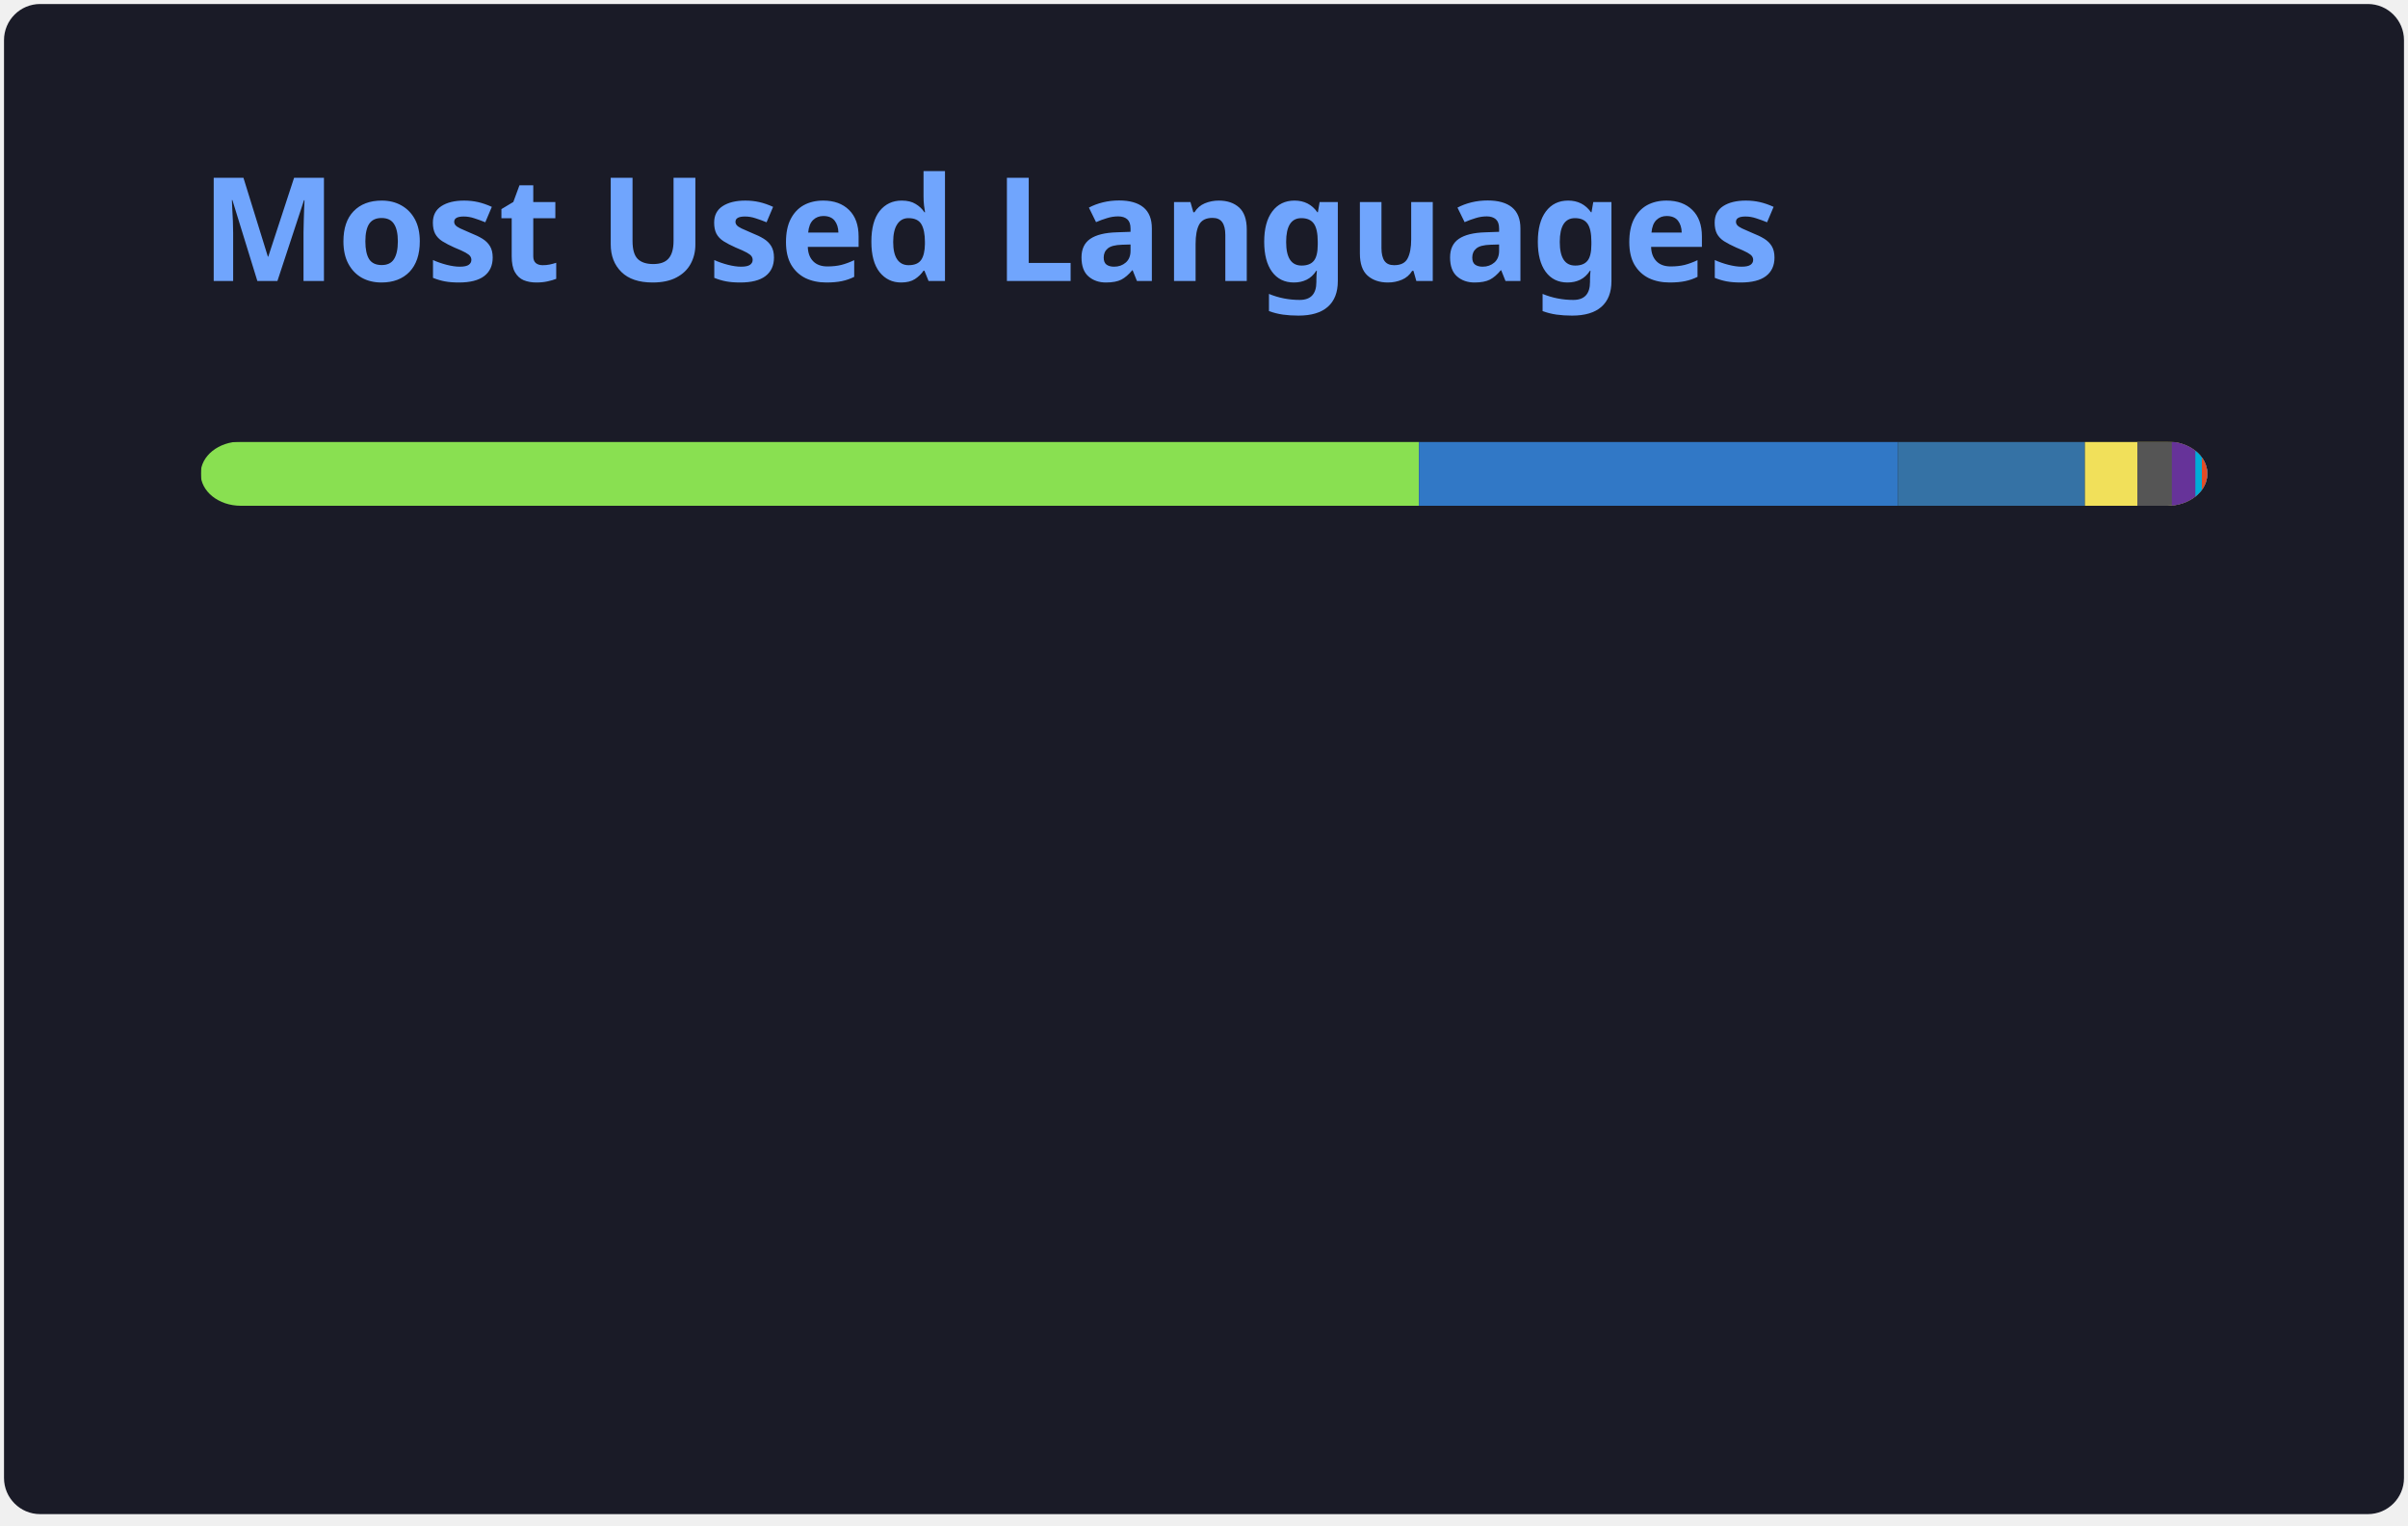
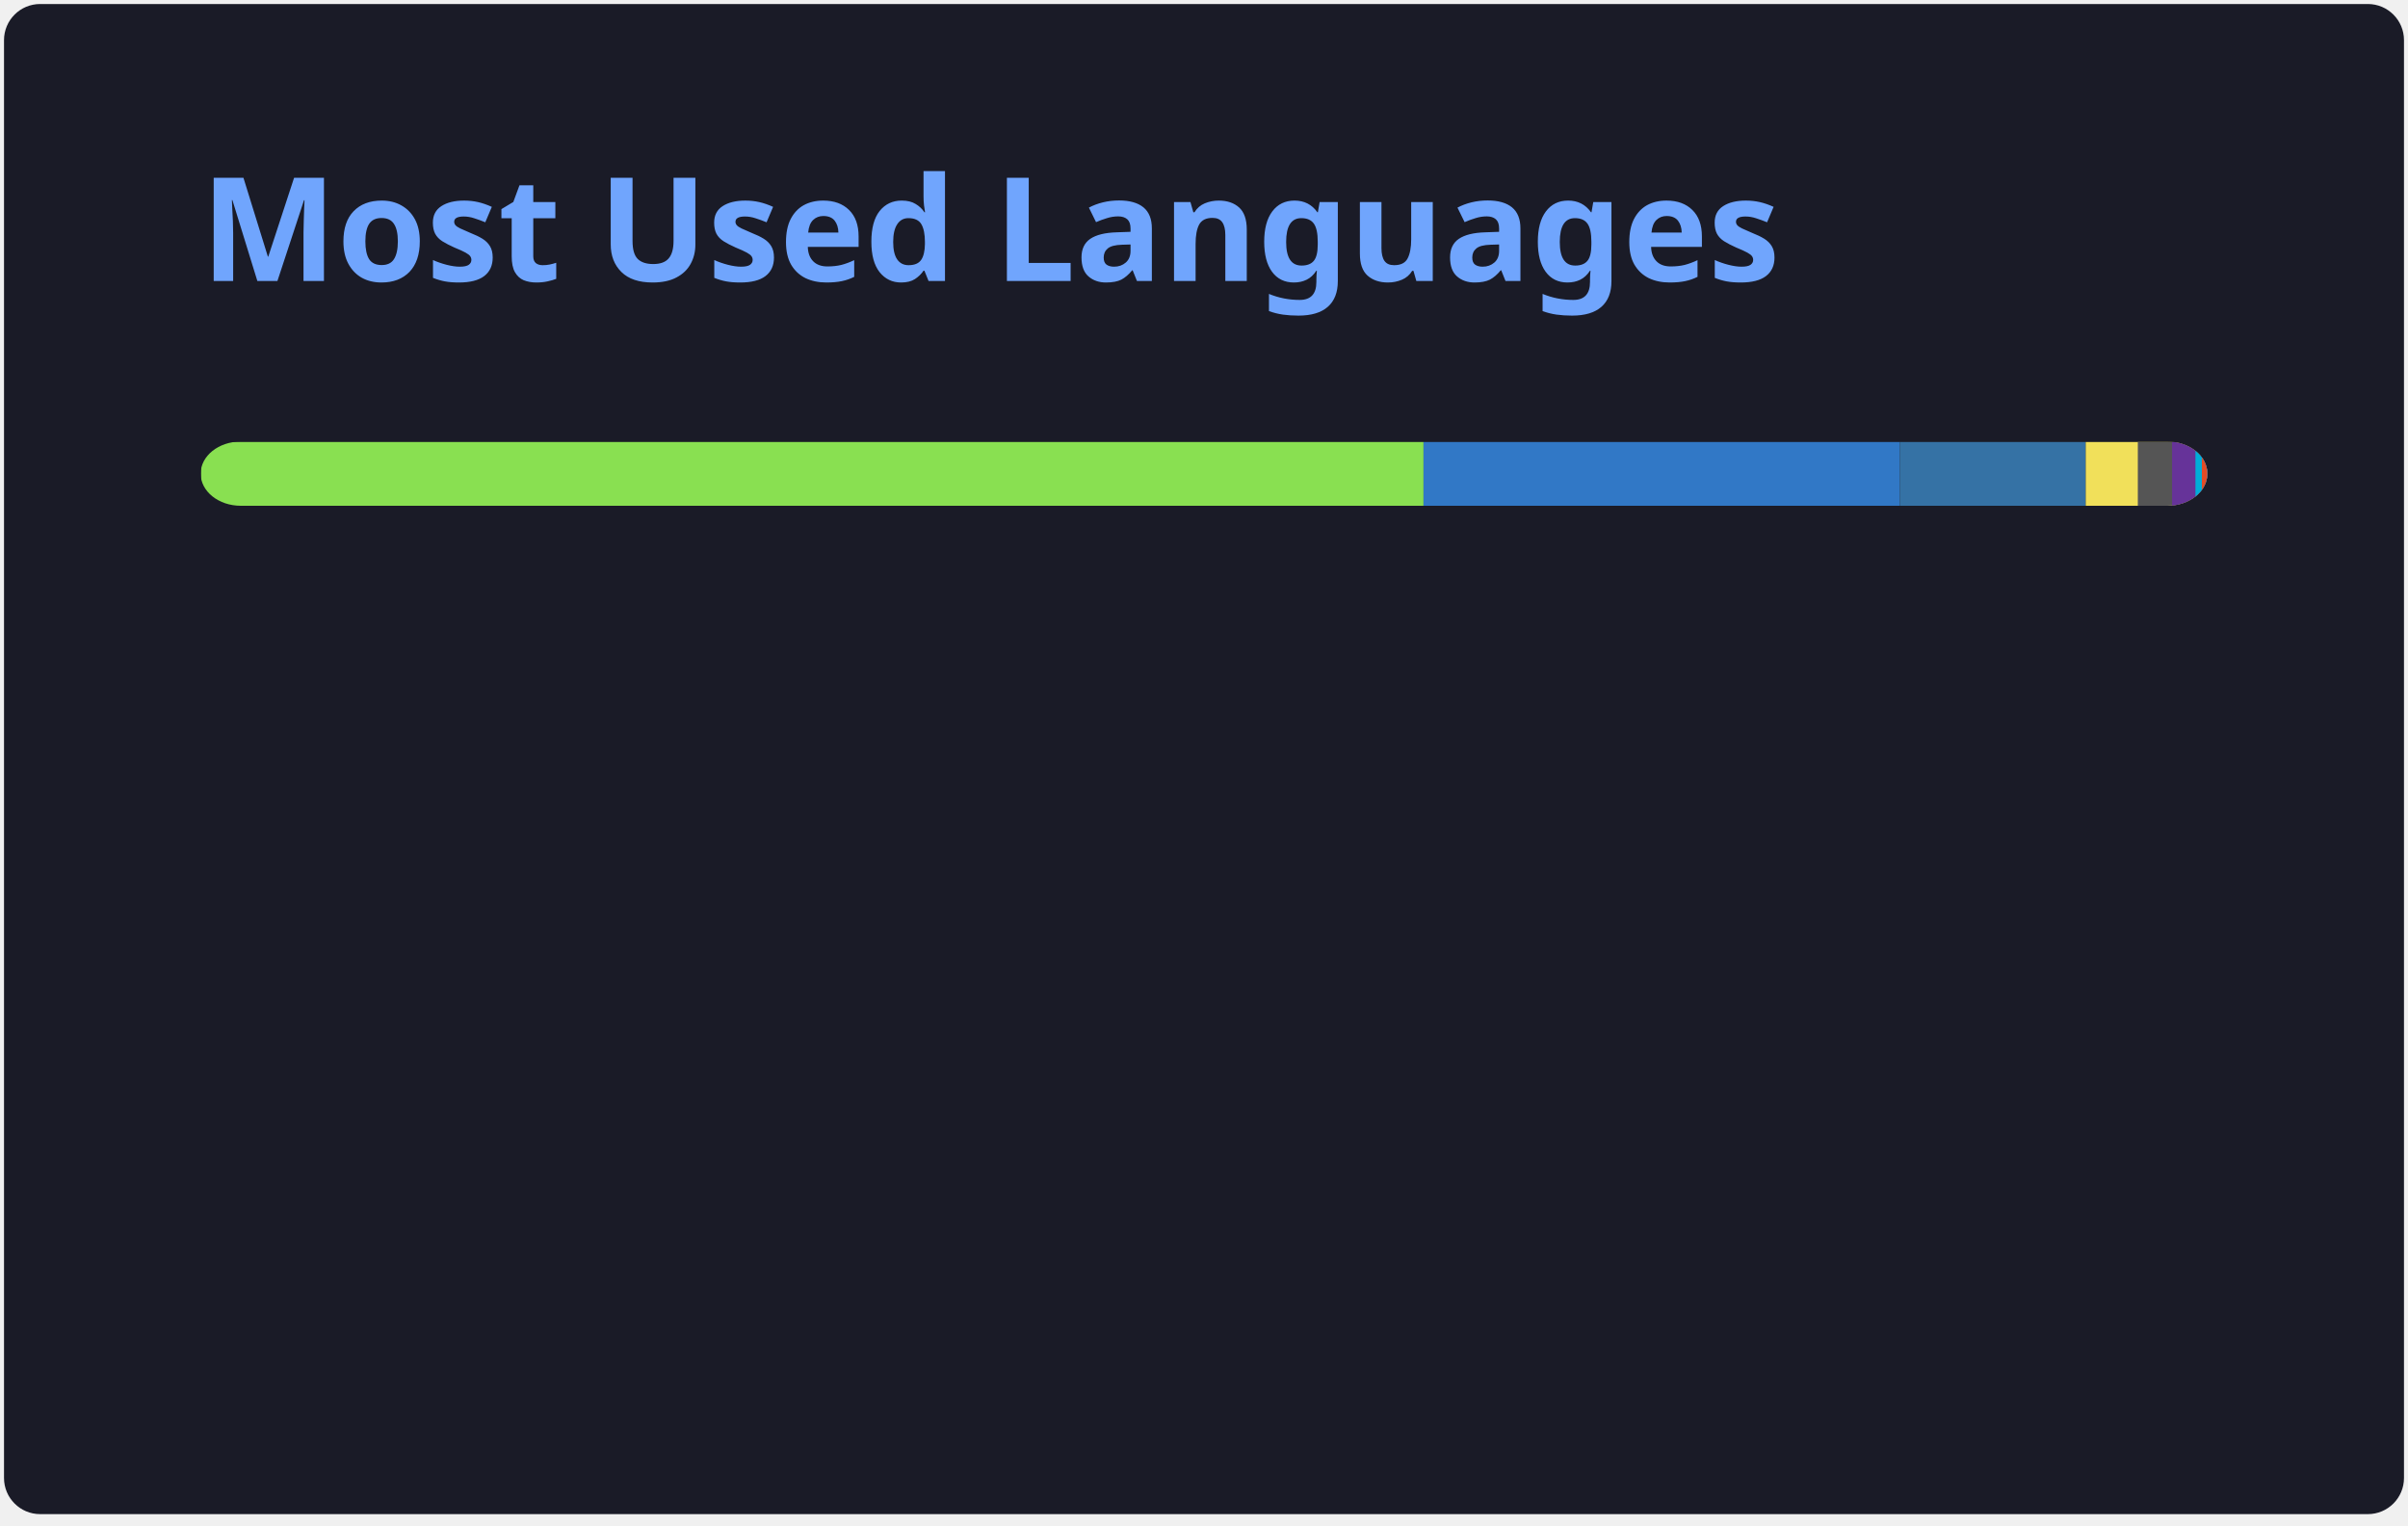
<svg xmlns="http://www.w3.org/2000/svg" width="300" height="190" viewBox="0 0 300 190" fill="none" role="img" aria-labelledby="descId">
  <style>
          .header {
            font: 600 18px 'Segoe UI', Ubuntu, Sans-Serif;
            fill: #70a5fd;
            animation: fadeInAnimation 0.8s ease-in-out forwards;
          }
          @supports(-moz-appearance: auto) {
            /* Selector detects Firefox */
            .header { font-size: 15.5px; }
          }
          
    @keyframes slideInAnimation {
      from {
        width: 0;
      }
      to {
        width: calc(100%-100px);
      }
    }
    @keyframes growWidthAnimation {
      from {
        width: 0;
      }
      to {
        width: 100%;
      }
    }
    .stat {
      font: 600 14px 'Segoe UI', Ubuntu, "Helvetica Neue", Sans-Serif; fill: #38bdae;
    }
    @supports(-moz-appearance: auto) {
      /* Selector detects Firefox */
      .stat { font-size:12px; }
    }
    .bold { font-weight: 700 }
    .lang-name {
      font: 400 11px "Segoe UI", Ubuntu, Sans-Serif;
      fill: #38bdae;
    }
    .stagger {
      opacity: 0;
      animation: fadeInAnimation 0.3s ease-in-out forwards;
    }
    #rect-mask rect{
      animation: slideInAnimation 1s ease-in-out forwards;
    }
    .lang-progress{
      animation: growWidthAnimation 0.6s ease-in-out forwards;
    }
    .progress-background { fill: #ddd; }
    
          

          
      /* Animations */
      @keyframes scaleInAnimation {
        from {
          transform: translate(-5px, 5px) scale(0);
        }
        to {
          transform: translate(-5px, 5px) scale(1);
        }
      }
      @keyframes fadeInAnimation {
        from {
          opacity: 0;
        }
        to {
          opacity: 1;
        }
      }
    
          
        </style>
  <defs>
          
          
        </defs>
  <rect data-testid="card-bg" class="card-bg" x="0.5" y="0.5" rx="4.5" height="99%" stroke="#e4e2e2" width="299" fill="#1a1b27" stroke-opacity="0" />
  <g data-testid="card-title" transform="translate(25, 35)">
    <g transform="translate(0, 0)">
      <text x="0" y="0" class="header" data-testid="header">Most Used Languages</text>
    </g>
  </g>
  <g data-testid="main-card-body" transform="translate(0, 55)">
    <svg data-testid="lang-items" x="25">
      <mask id="rect-mask">
        <rect x="0" y="0" width="250" height="8" fill="white" rx="5" />
      </mask>
-       <rect mask="url(#rect-mask)" data-testid="lang-progress" x="0" y="0" width="151.78" height="8" fill="#89e051" />
-       <rect mask="url(#rect-mask)" data-testid="lang-progress" x="151.78" y="0" width="59.65" height="8" fill="#3178c6" />
-       <rect mask="url(#rect-mask)" data-testid="lang-progress" x="211.43" y="0" width="23.32" height="8" fill="#3572A5" />
-       <rect mask="url(#rect-mask)" data-testid="lang-progress" x="234.75" y="0" width="16.53" height="8" fill="#f1e05a" />
-       <rect mask="url(#rect-mask)" data-testid="lang-progress" x="241.28" y="0" width="14.3" height="8" fill="#555555" />
-       <rect mask="url(#rect-mask)" data-testid="lang-progress" x="245.58" y="0" width="12.93" height="8" fill="#663399" />
-       <rect mask="url(#rect-mask)" data-testid="lang-progress" x="248.51" y="0" width="10.81" height="8" fill="#00ADD8" />
+       <rect mask="url(#rect-mask)" data-testid="lang-progress" x="0" y="0" width="152.35" height="8" fill="#89e051" />
+       <rect mask="url(#rect-mask)" data-testid="lang-progress" x="152.35" y="0" width="59.33" height="8" fill="#3178c6" />
+       <rect mask="url(#rect-mask)" data-testid="lang-progress" x="211.68" y="0" width="23.17" height="8" fill="#3572A5" />
+       <rect mask="url(#rect-mask)" data-testid="lang-progress" x="234.85" y="0" width="16.49" height="8" fill="#f1e05a" />
+       <rect mask="url(#rect-mask)" data-testid="lang-progress" x="241.34" y="0" width="14.27" height="8" fill="#555555" />
+       <rect mask="url(#rect-mask)" data-testid="lang-progress" x="245.61" y="0" width="12.91" height="8" fill="#663399" />
+       <rect mask="url(#rect-mask)" data-testid="lang-progress" x="248.52" y="0" width="10.8" height="8" fill="#00ADD8" />
      <rect mask="url(#rect-mask)" data-testid="lang-progress" x="249.32" y="0" width="10.67" height="8" fill="#e34c26" />
      <g transform="translate(0, 25)">
        <g transform="translate(0, 0)">
          <g transform="translate(0, 0)">
            <g class="stagger" style="animation-delay: 450ms">
              <circle cx="5" cy="6" r="5" fill="#89e051" />
              <text data-testid="lang-name" x="15" y="10" class="lang-name">
-         Shell 60.71%
+         Shell 60.94%
      </text>
            </g>
          </g>
          <g transform="translate(0, 25)">
            <g class="stagger" style="animation-delay: 600ms">
              <circle cx="5" cy="6" r="5" fill="#3178c6" />
              <text data-testid="lang-name" x="15" y="10" class="lang-name">
-         TypeScript 23.86%
+         TypeScript 23.73%
      </text>
            </g>
          </g>
          <g transform="translate(0, 50)">
            <g class="stagger" style="animation-delay: 750ms">
              <circle cx="5" cy="6" r="5" fill="#3572A5" />
              <text data-testid="lang-name" x="15" y="10" class="lang-name">
-         Python 9.33%
+         Python 9.27%
      </text>
            </g>
          </g>
          <g transform="translate(0, 75)">
            <g class="stagger" style="animation-delay: 900ms">
              <circle cx="5" cy="6" r="5" fill="#f1e05a" />
              <text data-testid="lang-name" x="15" y="10" class="lang-name">
-         JavaScript 2.61%
+         JavaScript 2.60%
      </text>
            </g>
          </g>
        </g>
        <g transform="translate(150, 0)">
          <g transform="translate(0, 0)">
            <g class="stagger" style="animation-delay: 450ms">
              <circle cx="5" cy="6" r="5" fill="#555555" />
              <text data-testid="lang-name" x="15" y="10" class="lang-name">
-         C 1.72%
+         C 1.71%
      </text>
            </g>
          </g>
          <g transform="translate(0, 25)">
            <g class="stagger" style="animation-delay: 600ms">
              <circle cx="5" cy="6" r="5" fill="#663399" />
              <text data-testid="lang-name" x="15" y="10" class="lang-name">
-         CSS 1.17%
+         CSS 1.16%
      </text>
            </g>
          </g>
          <g transform="translate(0, 50)">
            <g class="stagger" style="animation-delay: 750ms">
              <circle cx="5" cy="6" r="5" fill="#00ADD8" />
              <text data-testid="lang-name" x="15" y="10" class="lang-name">
        Go 0.32%
      </text>
            </g>
          </g>
          <g transform="translate(0, 75)">
            <g class="stagger" style="animation-delay: 900ms">
              <circle cx="5" cy="6" r="5" fill="#e34c26" />
              <text data-testid="lang-name" x="15" y="10" class="lang-name">
        HTML 0.27%
      </text>
            </g>
          </g>
        </g>
      </g>
    </svg>
  </g>
</svg>
